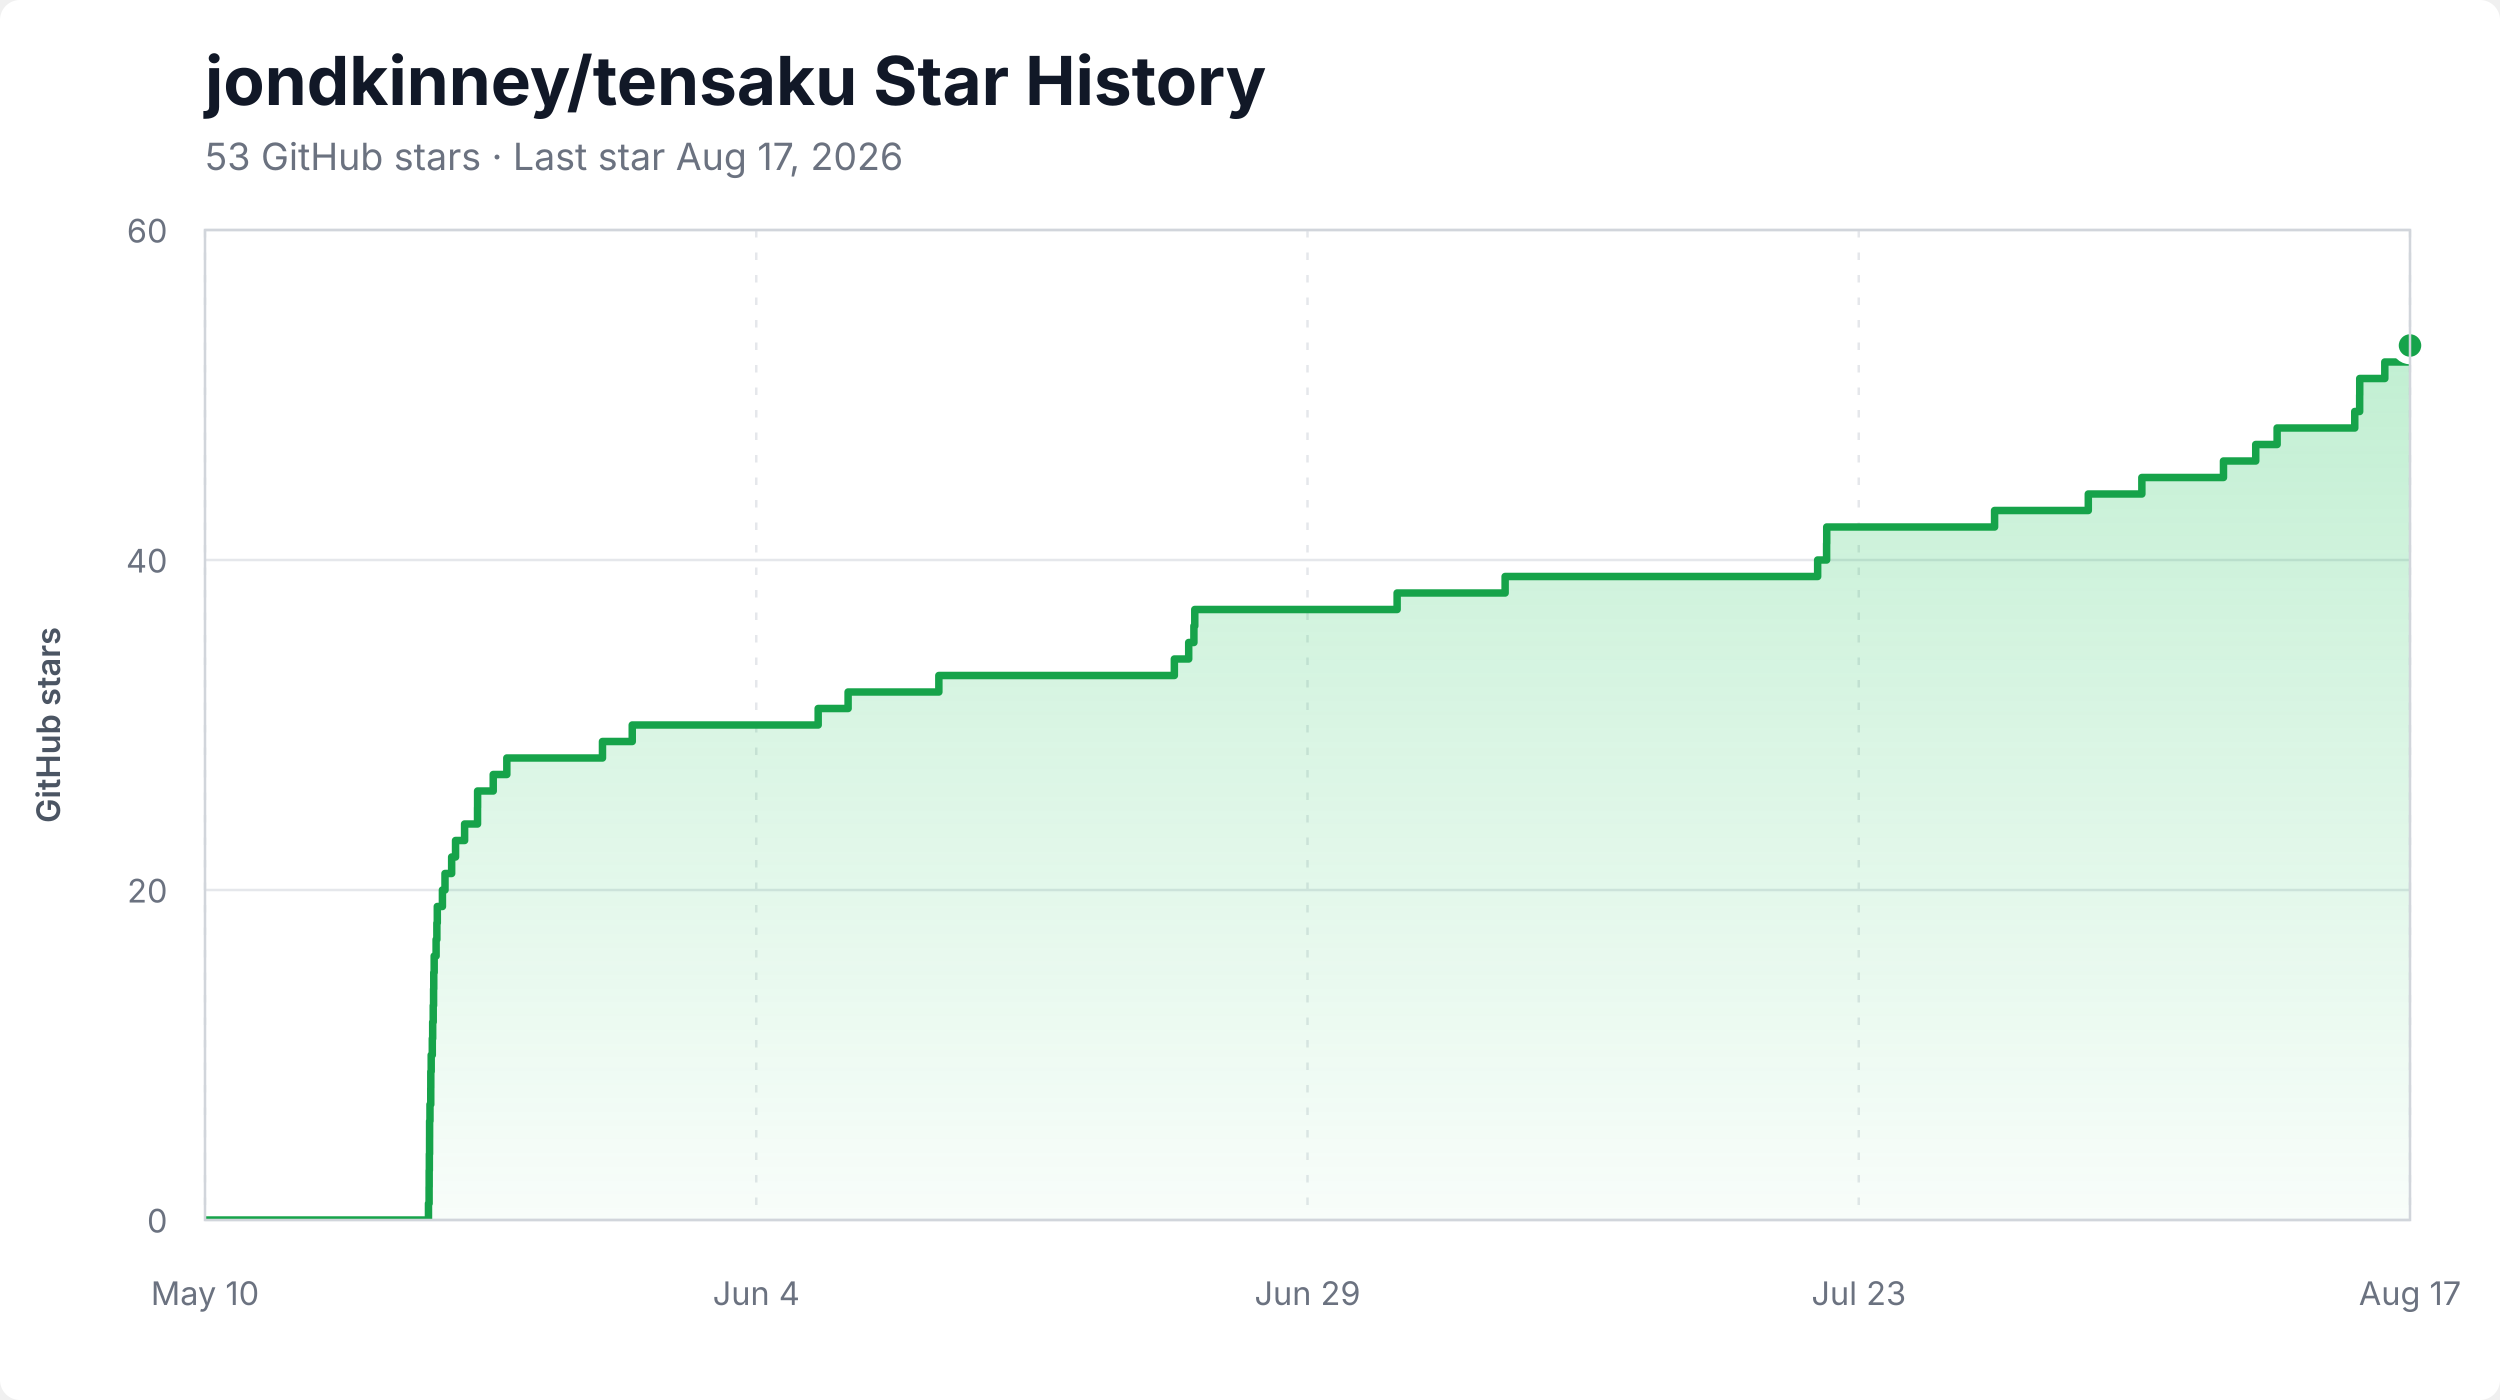
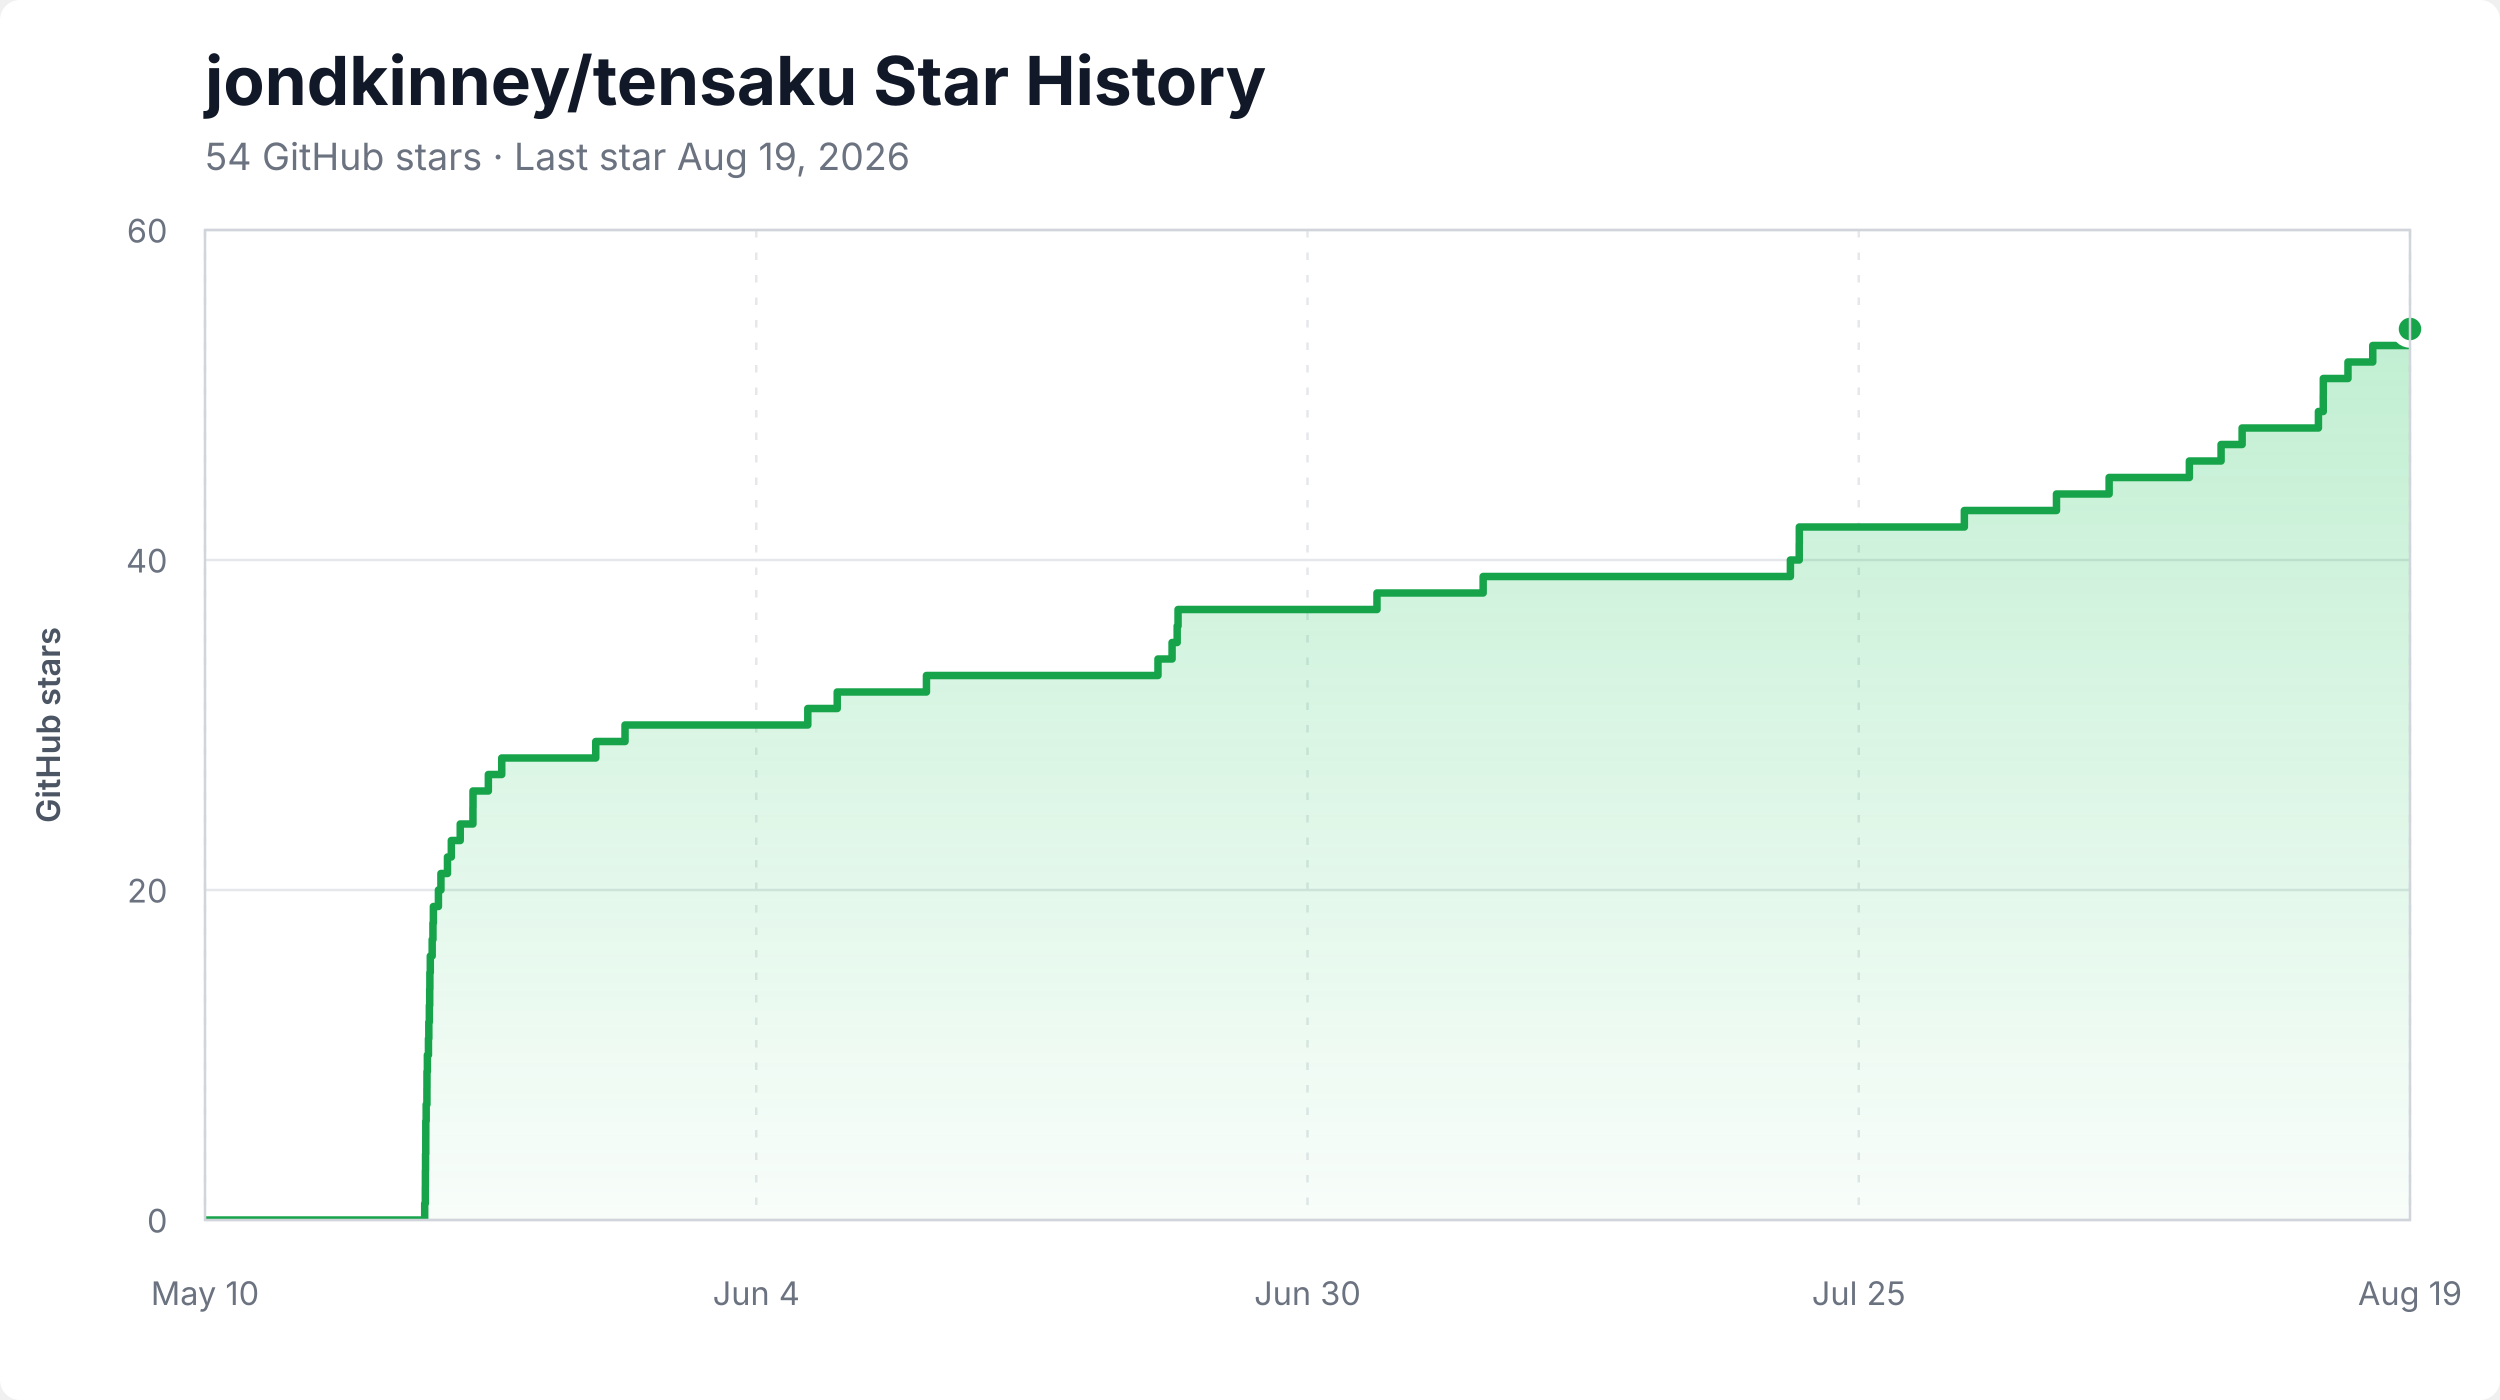
<svg xmlns="http://www.w3.org/2000/svg" width="1000" height="560" viewBox="0 0 1000 560" role="img" aria-labelledby="title description">
  <style>
    .background { fill: #ffffff; }
    .title { fill: #111827; font: 700 27px -apple-system, BlinkMacSystemFont, "Segoe UI", sans-serif; }
    .subtitle { fill: #6b7280; font: 15px -apple-system, BlinkMacSystemFont, "Segoe UI", sans-serif; }
    .axis-label { fill: #6b7280; font: 13px -apple-system, BlinkMacSystemFont, "Segoe UI", sans-serif; }
    .axis-title { fill: #4b5563; font: 600 13px -apple-system, BlinkMacSystemFont, "Segoe UI", sans-serif; }
    .grid { stroke: #e5e7eb; stroke-width: 1; }
    .grid.vertical { stroke-dasharray: 3 6; }
    .area { fill: url(#area-gradient); }
    .line { fill: none; stroke: #16a34a; stroke-width: 3; stroke-linejoin: round; stroke-linecap: round; }
    .endpoint { fill: #16a34a; stroke: #ffffff; stroke-width: 3; }
    .border { fill: none; stroke: #d1d5db; stroke-width: 1; }
  </style>
  <defs>
    <linearGradient id="area-gradient" x1="0" y1="0" x2="0" y2="1">
      <stop offset="0%" stop-color="#22c55e" stop-opacity="0.28" />
      <stop offset="100%" stop-color="#22c55e" stop-opacity="0.03" />
    </linearGradient>
    <clipPath id="plot-clip">
      <rect x="82" y="92" width="882" height="396" />
    </clipPath>
  </defs>
  <rect class="background" width="1000" height="560" rx="8" />
  <text x="82" y="42" class="title">jondkinney/tensaku Star History</text>
-   <text x="82" y="68" class="subtitle">53 GitHub stars · Last star Aug 17, 2026</text>
+   <text x="82" y="68" class="subtitle">54 GitHub stars · Last star Aug 19, 2026</text>
  <line x1="82" y1="488.00" x2="964" y2="488.00" class="grid" />
  <text x="67" y="493.00" class="axis-label" text-anchor="end">0</text>
  <line x1="82" y1="356.00" x2="964" y2="356.00" class="grid" />
  <text x="67" y="361.00" class="axis-label" text-anchor="end">20</text>
  <line x1="82" y1="224.00" x2="964" y2="224.00" class="grid" />
  <text x="67" y="229.00" class="axis-label" text-anchor="end">40</text>
  <line x1="82" y1="92.00" x2="964" y2="92.00" class="grid" />
  <text x="67" y="97.00" class="axis-label" text-anchor="end">60</text>
  <line x1="82.00" y1="92" x2="82.00" y2="488" class="grid vertical" />
  <text x="82.00" y="522" class="axis-label" text-anchor="middle">May 10</text>
  <line x1="302.50" y1="92" x2="302.50" y2="488" class="grid vertical" />
  <text x="302.50" y="522" class="axis-label" text-anchor="middle">Jun 4</text>
  <line x1="523.00" y1="92" x2="523.00" y2="488" class="grid vertical" />
-   <text x="523.00" y="522" class="axis-label" text-anchor="middle">Jun 29</text>
+   <text x="523.00" y="522" class="axis-label" text-anchor="middle">Jun 30</text>
  <line x1="743.50" y1="92" x2="743.50" y2="488" class="grid vertical" />
-   <text x="743.50" y="522" class="axis-label" text-anchor="middle">Jul 23</text>
+   <text x="743.50" y="522" class="axis-label" text-anchor="middle">Jul 25</text>
  <line x1="964.00" y1="92" x2="964.00" y2="488" class="grid vertical" />
-   <text x="964.00" y="522" class="axis-label" text-anchor="middle">Aug 17</text>
+   <text x="964.00" y="522" class="axis-label" text-anchor="middle">Aug 19</text>
  <g clip-path="url(#plot-clip)">
-     <path d="M 82.00 488.00 L 171.39 488.00 L 171.39 481.40 L 171.64 481.40 L 171.64 474.80 L 171.67 474.80 L 171.67 468.20 L 171.74 468.20 L 171.74 461.60 L 171.83 461.60 L 171.83 455.00 L 171.84 455.00 L 171.84 448.40 L 171.99 448.40 L 171.99 441.80 L 172.30 441.80 L 172.30 435.20 L 172.32 435.20 L 172.32 428.60 L 172.48 428.60 L 172.48 422.00 L 172.92 422.00 L 172.92 415.40 L 173.07 415.40 L 173.07 408.80 L 173.29 408.80 L 173.29 402.20 L 173.43 402.20 L 173.43 395.60 L 173.50 395.60 L 173.50 389.00 L 173.67 389.00 L 173.67 382.40 L 174.44 382.40 L 174.44 375.80 L 174.75 375.80 L 174.75 369.20 L 174.92 369.20 L 174.92 362.60 L 176.97 362.60 L 176.97 356.00 L 178.00 356.00 L 178.00 349.40 L 180.66 349.40 L 180.66 342.80 L 182.22 342.80 L 182.22 336.20 L 185.84 336.20 L 185.84 329.60 L 191.01 329.60 L 191.01 323.00 L 191.04 323.00 L 191.04 316.40 L 197.29 316.40 L 197.29 309.80 L 202.73 309.80 L 202.73 303.20 L 240.99 303.20 L 240.99 296.60 L 252.90 296.60 L 252.90 290.00 L 327.27 290.00 L 327.27 283.40 L 339.24 283.40 L 339.24 276.80 L 375.54 276.80 L 375.54 270.20 L 469.74 270.20 L 469.74 263.60 L 475.48 263.60 L 475.48 257.00 L 477.56 257.00 L 477.56 250.40 L 477.91 250.40 L 477.91 243.80 L 558.85 243.80 L 558.85 237.20 L 602.05 237.20 L 602.05 230.60 L 727.06 230.60 L 727.06 224.00 L 730.64 224.00 L 730.64 217.40 L 730.69 217.40 L 730.69 210.80 L 797.83 210.80 L 797.83 204.20 L 835.32 204.20 L 835.32 197.60 L 856.74 197.60 L 856.74 191.00 L 889.39 191.00 L 889.39 184.40 L 902.29 184.40 L 902.29 177.80 L 910.85 177.80 L 910.85 171.20 L 941.90 171.20 L 941.90 164.60 L 943.86 164.60 L 943.86 158.00 L 943.89 158.00 L 943.89 151.40 L 953.92 151.40 L 953.92 144.80 L 964.00 144.80 L 964.00 138.20 L 964.00 138.20 L 964.00 488.00 L 82.00 488.00 Z" class="area" />
-     <path d="M 82.00 488.00 L 171.39 488.00 L 171.39 481.40 L 171.64 481.40 L 171.64 474.80 L 171.67 474.80 L 171.67 468.20 L 171.74 468.20 L 171.74 461.60 L 171.83 461.60 L 171.83 455.00 L 171.84 455.00 L 171.84 448.40 L 171.99 448.40 L 171.99 441.80 L 172.30 441.80 L 172.30 435.20 L 172.32 435.20 L 172.32 428.60 L 172.48 428.60 L 172.48 422.00 L 172.92 422.00 L 172.92 415.40 L 173.07 415.40 L 173.07 408.80 L 173.29 408.80 L 173.29 402.20 L 173.43 402.20 L 173.43 395.60 L 173.50 395.60 L 173.50 389.00 L 173.67 389.00 L 173.67 382.40 L 174.44 382.40 L 174.44 375.80 L 174.75 375.80 L 174.75 369.20 L 174.92 369.20 L 174.92 362.60 L 176.97 362.60 L 176.97 356.00 L 178.00 356.00 L 178.00 349.40 L 180.66 349.40 L 180.66 342.80 L 182.22 342.80 L 182.22 336.20 L 185.84 336.20 L 185.84 329.60 L 191.01 329.60 L 191.01 323.00 L 191.04 323.00 L 191.04 316.40 L 197.29 316.40 L 197.29 309.80 L 202.73 309.80 L 202.73 303.20 L 240.99 303.20 L 240.99 296.60 L 252.90 296.60 L 252.90 290.00 L 327.27 290.00 L 327.27 283.40 L 339.24 283.40 L 339.24 276.80 L 375.54 276.80 L 375.54 270.20 L 469.74 270.20 L 469.74 263.60 L 475.48 263.60 L 475.48 257.00 L 477.56 257.00 L 477.56 250.40 L 477.91 250.40 L 477.91 243.80 L 558.85 243.80 L 558.85 237.20 L 602.05 237.20 L 602.05 230.60 L 727.06 230.60 L 727.06 224.00 L 730.64 224.00 L 730.64 217.40 L 730.69 217.40 L 730.69 210.80 L 797.83 210.80 L 797.83 204.20 L 835.32 204.20 L 835.32 197.60 L 856.74 197.60 L 856.74 191.00 L 889.39 191.00 L 889.39 184.40 L 902.29 184.40 L 902.29 177.80 L 910.85 177.80 L 910.85 171.20 L 941.90 171.20 L 941.90 164.60 L 943.86 164.60 L 943.86 158.00 L 943.89 158.00 L 943.89 151.40 L 953.92 151.40 L 953.92 144.80 L 964.00 144.80 L 964.00 138.20 L 964.00 138.20" class="line" />
+     <path d="M 82.00 488.00 L 169.88 488.00 L 169.88 481.40 L 170.13 481.40 L 170.13 474.80 L 170.16 474.80 L 170.16 468.20 L 170.22 468.20 L 170.22 461.60 L 170.31 461.60 L 170.31 455.00 L 170.32 455.00 L 170.32 448.40 L 170.47 448.40 L 170.47 441.80 L 170.77 441.80 L 170.77 435.20 L 170.79 435.20 L 170.79 428.60 L 170.95 428.60 L 170.95 422.00 L 171.38 422.00 L 171.38 415.40 L 171.53 415.40 L 171.53 408.80 L 171.74 408.80 L 171.74 402.20 L 171.88 402.20 L 171.88 395.60 L 171.95 395.60 L 171.95 389.00 L 172.12 389.00 L 172.12 382.40 L 172.87 382.40 L 172.87 375.80 L 173.18 375.80 L 173.18 369.20 L 173.35 369.20 L 173.35 362.60 L 175.37 362.60 L 175.37 356.00 L 176.37 356.00 L 176.37 349.40 L 178.99 349.40 L 178.99 342.80 L 180.53 342.80 L 180.53 336.20 L 184.09 336.20 L 184.09 329.60 L 189.17 329.60 L 189.17 323.00 L 189.20 323.00 L 189.20 316.40 L 195.34 316.40 L 195.34 309.80 L 200.69 309.80 L 200.69 303.20 L 238.30 303.20 L 238.30 296.60 L 250.01 296.60 L 250.01 290.00 L 323.12 290.00 L 323.12 283.40 L 334.89 283.40 L 334.89 276.80 L 370.58 276.80 L 370.58 270.20 L 463.19 270.20 L 463.19 263.60 L 468.83 263.60 L 468.83 257.00 L 470.87 257.00 L 470.87 250.40 L 471.22 250.40 L 471.22 243.80 L 550.79 243.80 L 550.79 237.20 L 593.26 237.20 L 593.26 230.60 L 716.16 230.60 L 716.16 224.00 L 719.69 224.00 L 719.69 217.40 L 719.73 217.40 L 719.73 210.80 L 785.74 210.80 L 785.74 204.20 L 822.59 204.20 L 822.59 197.60 L 843.65 197.60 L 843.65 191.00 L 875.75 191.00 L 875.75 184.40 L 888.43 184.40 L 888.43 177.80 L 896.85 177.80 L 896.85 171.20 L 927.37 171.20 L 927.37 164.60 L 929.30 164.60 L 929.30 158.00 L 929.33 158.00 L 929.33 151.40 L 939.19 151.40 L 939.19 144.80 L 949.10 144.80 L 949.10 138.20 L 964.00 138.20 L 964.00 131.60 L 964.00 131.60 L 964.00 488.00 L 82.00 488.00 Z" class="area" />
+     <path d="M 82.00 488.00 L 169.88 488.00 L 169.88 481.40 L 170.13 481.40 L 170.13 474.80 L 170.16 474.80 L 170.16 468.20 L 170.22 468.20 L 170.22 461.60 L 170.31 461.60 L 170.31 455.00 L 170.32 455.00 L 170.32 448.40 L 170.47 448.40 L 170.47 441.80 L 170.77 441.80 L 170.77 435.20 L 170.79 435.20 L 170.79 428.60 L 170.95 428.60 L 170.95 422.00 L 171.38 422.00 L 171.38 415.40 L 171.53 415.40 L 171.53 408.80 L 171.74 408.80 L 171.74 402.20 L 171.88 402.20 L 171.88 395.60 L 171.95 395.60 L 171.95 389.00 L 172.12 389.00 L 172.12 382.40 L 172.87 382.40 L 172.87 375.80 L 173.18 375.80 L 173.18 369.20 L 173.35 369.20 L 173.35 362.60 L 175.37 362.60 L 175.37 356.00 L 176.37 356.00 L 176.37 349.40 L 178.99 349.40 L 178.99 342.80 L 180.53 342.80 L 180.53 336.20 L 184.09 336.20 L 184.09 329.60 L 189.17 329.60 L 189.17 323.00 L 189.20 323.00 L 189.20 316.40 L 195.34 316.40 L 195.34 309.80 L 200.69 309.80 L 200.69 303.20 L 238.30 303.20 L 238.30 296.60 L 250.01 296.60 L 250.01 290.00 L 323.12 290.00 L 323.12 283.40 L 334.89 283.40 L 334.89 276.80 L 370.58 276.80 L 370.58 270.20 L 463.19 270.20 L 463.19 263.60 L 468.83 263.60 L 468.83 257.00 L 470.87 257.00 L 470.87 250.40 L 471.22 250.40 L 471.22 243.80 L 550.79 243.80 L 550.79 237.20 L 593.26 237.20 L 593.26 230.60 L 716.16 230.60 L 716.16 224.00 L 719.69 224.00 L 719.69 217.40 L 719.73 217.40 L 719.73 210.80 L 785.74 210.80 L 785.74 204.20 L 822.59 204.20 L 822.59 197.60 L 843.65 197.60 L 843.65 191.00 L 875.75 191.00 L 875.75 184.40 L 888.43 184.40 L 888.43 177.80 L 896.85 177.80 L 896.85 171.20 L 927.37 171.20 L 927.37 164.60 L 929.30 164.60 L 929.30 158.00 L 929.33 158.00 L 929.33 151.40 L 939.19 151.40 L 939.19 144.80 L 949.10 144.80 L 949.10 138.20 L 964.00 138.20 L 964.00 131.60 L 964.00 131.60" class="line" />
  </g>
-   <circle cx="964.00" cy="138.20" r="6" class="endpoint" />
+   <circle cx="964.00" cy="131.60" r="6" class="endpoint" />
  <rect x="82" y="92" width="882" height="396" class="border" />
  <text x="24" y="290.00" class="axis-title" text-anchor="middle" transform="rotate(-90 24 290.00)">GitHub stars</text>
</svg>
